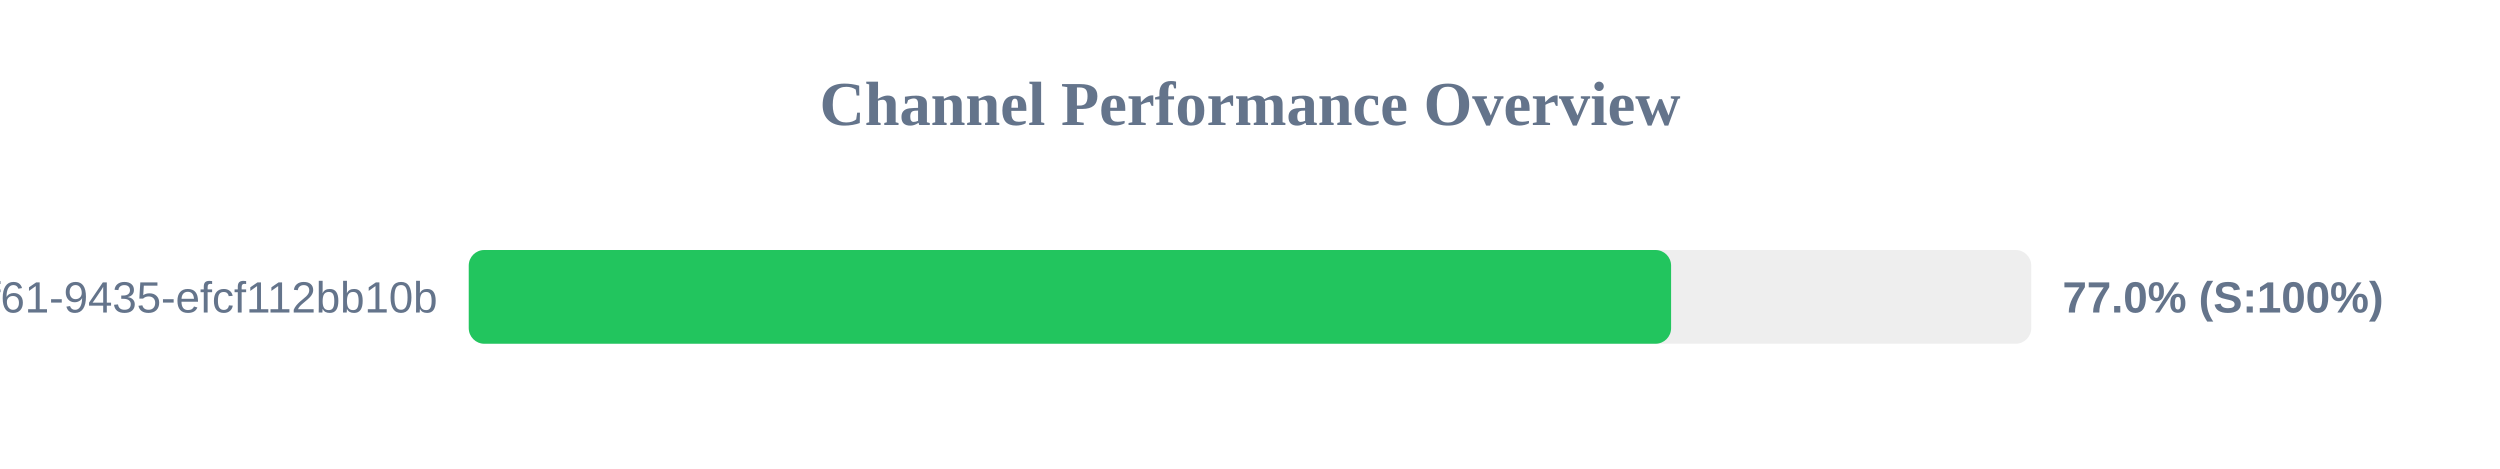
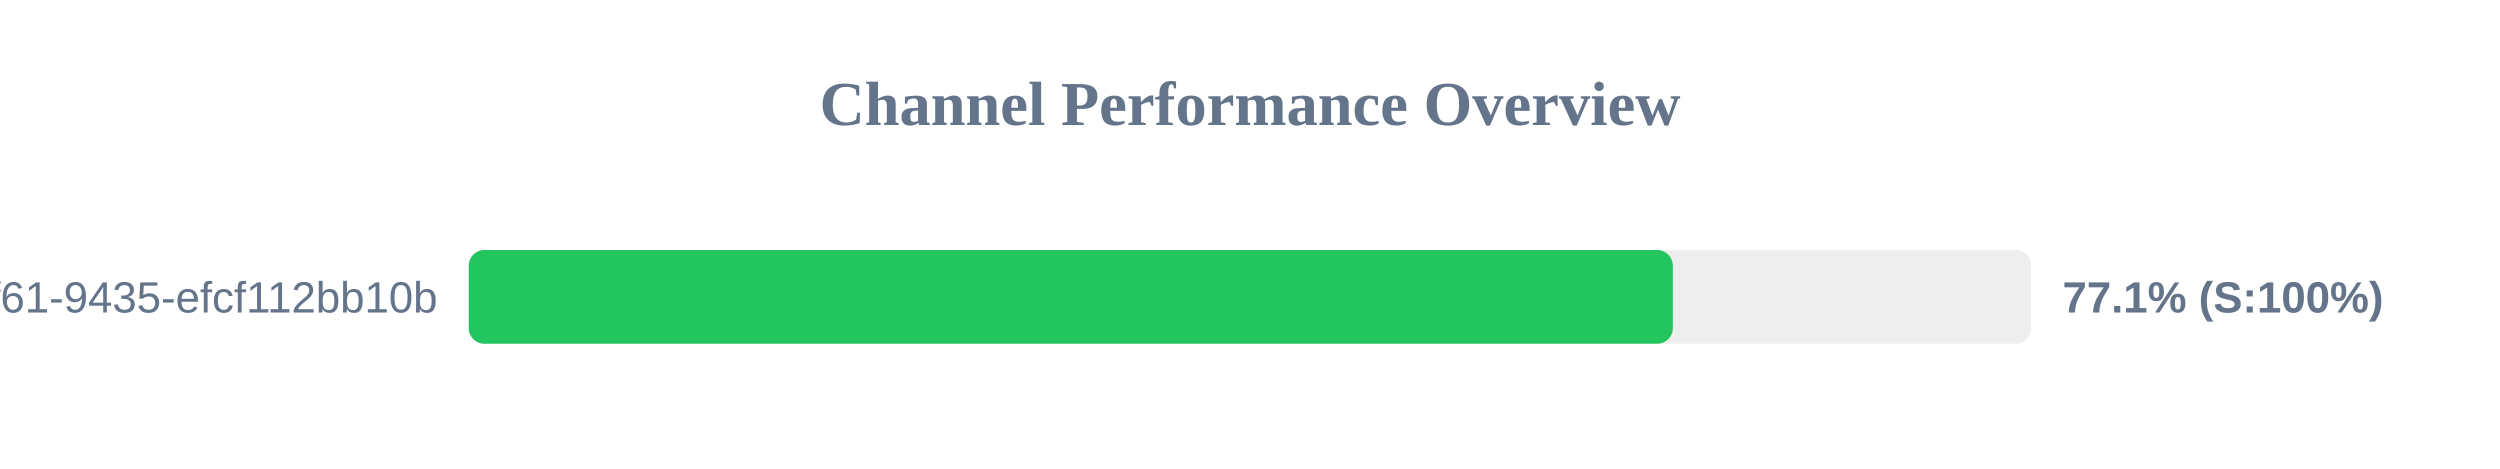
<svg xmlns="http://www.w3.org/2000/svg" width="800" height="150" version="1.1">
  <style>
        .row { font: 14px Arial; fill: #64748b; }
        .score { font: bold 14px Arial; fill: #64748b; }
    </style>
  <text x="400" y="40" text-anchor="middle" font-size="20px" font-weight="bold" fill="#64748b">Channel Performance Overview</text>
  <rect x="150" y="80" width="500" height="30" fill="#eee" rx="5" />
-   <rect x="150" y="80" width="384.75" height="30" fill="#22c55e" rx="5" />
+   <rect x="150" y="80" width="385.3" height="30" fill="#22c55e" rx="5" />
  <text x="140" y="100" text-anchor="end" class="row">?uuid=07c122ad-50b2-4f61-9435-efcf112bb10b</text>
-   <text x="660" y="100" text-anchor="start" class="score">77.0% (S:100%)</text>
+   <text x="660" y="100" text-anchor="start" class="score">77.1% (S:100%)</text>
</svg>
